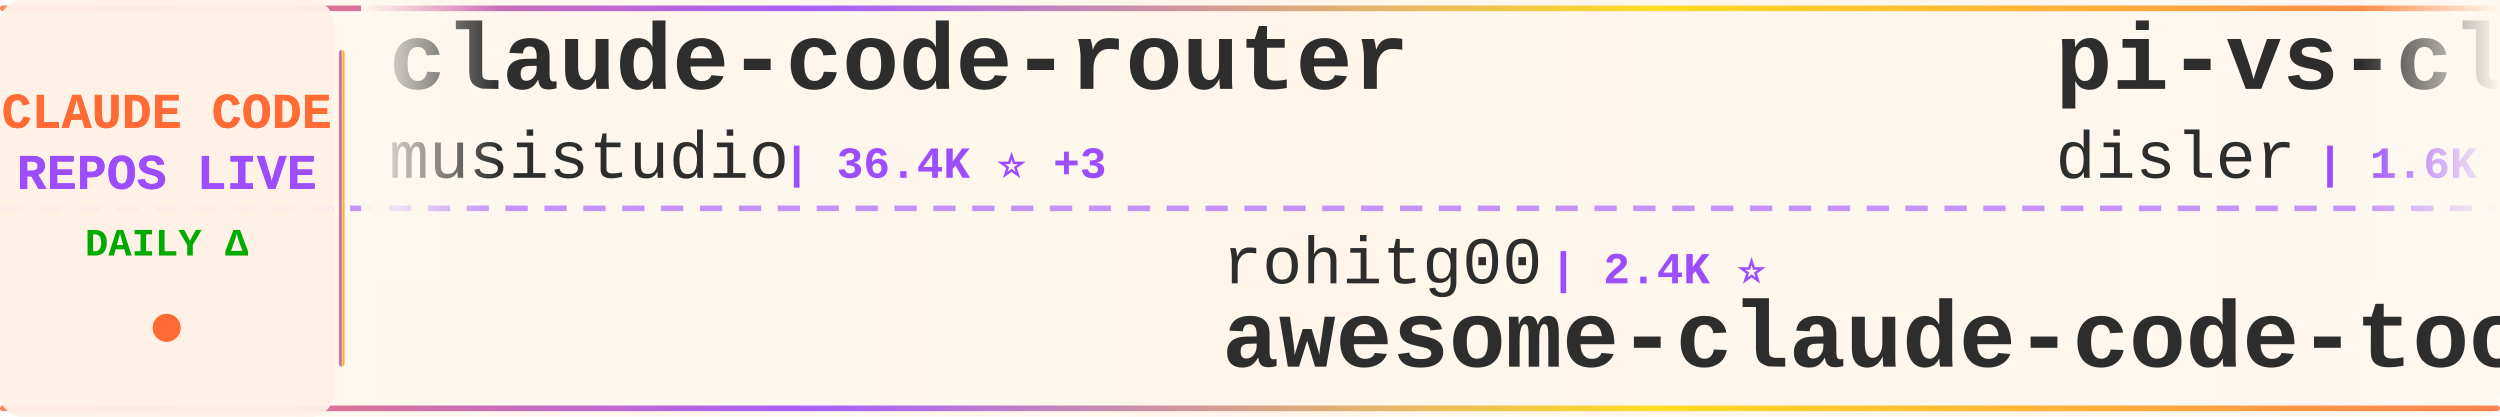
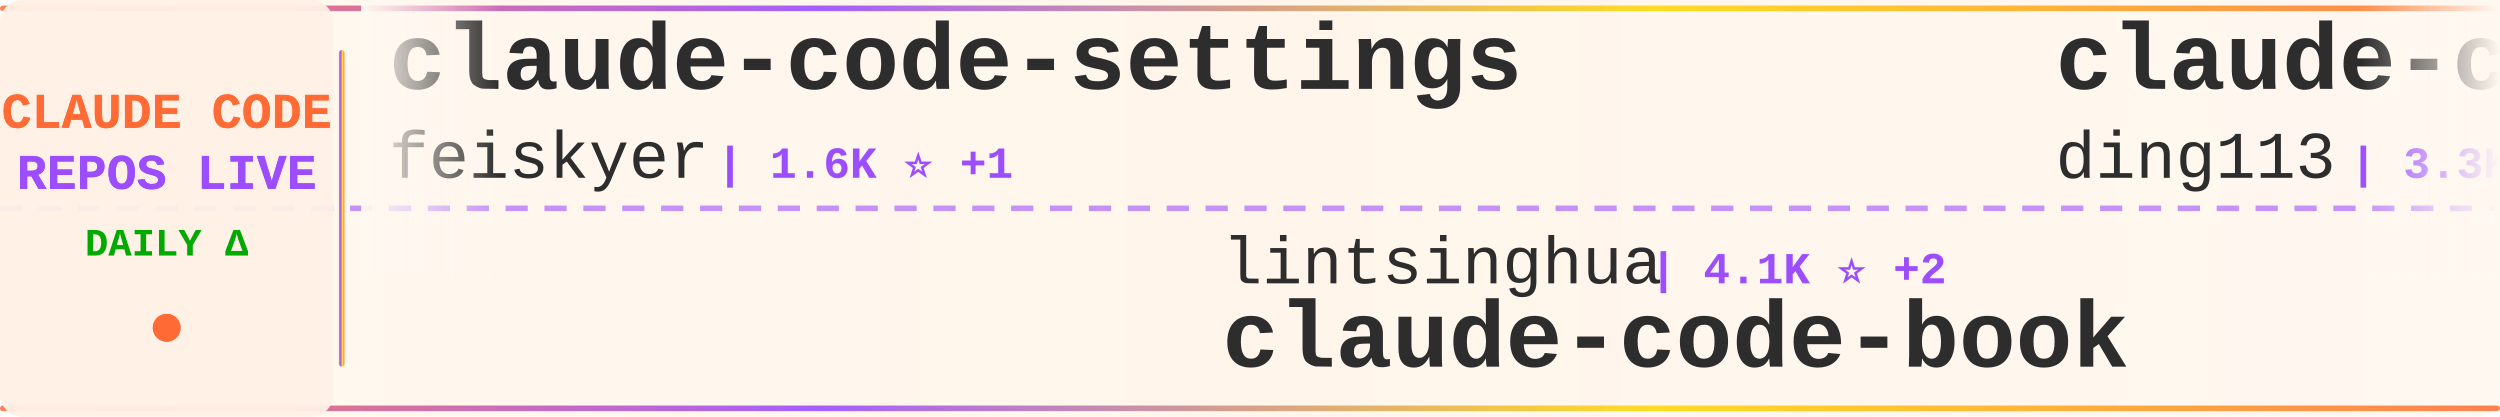
<svg xmlns="http://www.w3.org/2000/svg" width="900" height="150">
  <defs>
    <linearGradient id="tickerBg" x1="0%" y1="0%" x2="100%" y2="0%">
      <stop offset="0%" style="stop-color:#fff8f0;stop-opacity:0.98" />
      <stop offset="50%" style="stop-color:#fff5eb;stop-opacity:1" />
      <stop offset="100%" style="stop-color:#fff8f0;stop-opacity:0.98" />
    </linearGradient>
    <linearGradient id="borderGrad" x1="0%" y1="0%" x2="100%" y2="0%">
      <stop offset="0%" style="stop-color:#FF6B35;stop-opacity:0.85">
        <animate attributeName="stop-opacity" values="0.85;1;0.85" dur="2s" repeatCount="indefinite" />
      </stop>
      <stop offset="33%" style="stop-color:#9C4EFF;stop-opacity:0.9">
        <animate attributeName="stop-opacity" values="0.9;1;0.9" dur="2.2s" repeatCount="indefinite" />
      </stop>
      <stop offset="66%" style="stop-color:#FFD700;stop-opacity:0.85">
        <animate attributeName="stop-opacity" values="0.85;1;0.85" dur="1.8s" repeatCount="indefinite" />
      </stop>
      <stop offset="100%" style="stop-color:#FF6B35;stop-opacity:0.85">
        <animate attributeName="stop-opacity" values="0.85;1;0.85" dur="2s" repeatCount="indefinite" />
      </stop>
    </linearGradient>
    <filter id="textGlow">
      <feGaussianBlur stdDeviation="0.15" result="coloredBlur" />
      <feMerge>
        <feMergeNode in="coloredBlur" />
        <feMergeNode in="SourceGraphic" />
      </feMerge>
    </filter>
    <filter id="metricGlow">
      <feGaussianBlur stdDeviation="0.2" result="coloredBlur" />
      <feMerge>
        <feMergeNode in="coloredBlur" />
        <feMergeNode in="SourceGraphic" />
      </feMerge>
    </filter>
    <linearGradient id="leftFade" x1="0%" y1="0%" x2="100%" y2="0%">
      <stop offset="0%" style="stop-color:#fff8f0;stop-opacity:1" />
      <stop offset="100%" style="stop-color:#fff8f0;stop-opacity:0" />
    </linearGradient>
    <linearGradient id="rightFade" x1="0%" y1="0%" x2="100%" y2="0%">
      <stop offset="0%" style="stop-color:#fff8f0;stop-opacity:0" />
      <stop offset="100%" style="stop-color:#fff8f0;stop-opacity:1" />
    </linearGradient>
  </defs>
  <rect width="900" height="150" fill="url(#tickerBg)" rx="8" />
  <rect x="0" y="2" width="900" height="2" fill="url(#borderGrad)" rx="1" />
  <rect x="0" y="146" width="900" height="2" fill="url(#borderGrad)" rx="1" />
  <line x1="0" y1="75" x2="900" y2="75" stroke="#9C4EFF" stroke-width="2" stroke-dasharray="8 6" opacity="0.6" />
  <rect x="0" y="0" width="120" height="150" fill="#fff0e6" opacity="0.95" rx="8" />
  <text x="60" y="46" font-family="'Courier New', monospace" font-size="18" font-weight="bold" fill="#FF6B35" text-anchor="middle" filter="url(#textGlow)">
    CLAUDE CODE
  </text>
  <text x="60" y="68" font-family="'Courier New', monospace" font-size="18" font-weight="bold" fill="#9C4EFF" text-anchor="middle" filter="url(#textGlow)">
    REPOS LIVE
  </text>
  <text x="60" y="92" font-family="'Courier New', monospace" font-size="14" font-weight="bold" fill="#00aa00" text-anchor="middle">
    DAILY Δ
  </text>
  <circle cx="60" cy="118" r="5" fill="#FF6B35" filter="url(#metricGlow)">
    <animate attributeName="r" values="4;6;4" dur="1.5s" repeatCount="indefinite" />
    <animate attributeName="opacity" values="0.6;1;0.6" dur="1.5s" repeatCount="indefinite" />
  </circle>
  <rect x="122" y="18" width="2" height="114" fill="url(#borderGrad)" rx="1" />
  <clipPath id="tickerClip">
    <rect x="130" y="0" width="770" height="150" />
  </clipPath>
  <g clip-path="url(#tickerClip)">
    <g id="tickerItems">
      <animateTransform attributeName="transform" attributeType="XML" type="translate" from="0 0" to="-3000 0" dur="54s" repeatCount="indefinite" />
      <g transform="translate(0, 0)">
-         <text x="140" y="32" font-family="'Courier New', monospace" font-size="34" font-weight="bold" fill="#2d2d2d">claude-code-router</text>
-         <text x="140" y="64" font-family="'Courier New', monospace" font-size="24" font-weight="normal" fill="#2d2d2d" opacity="1.0">musistudio</text>
-         <text x="282" y="64" font-family="'Courier New', monospace" font-size="16" font-weight="bold" fill="#9C4EFF"> | 36.4K ⭐ +3</text>
+         <text x="140" y="32" font-family="'Courier New', monospace" font-size="34" font-weight="bold" fill="#2d2d2d">claude-code-settings</text>
+         <text x="140" y="64" font-family="'Courier New', monospace" font-size="24" font-weight="normal" fill="#2d2d2d" opacity="1.0">feiskyer</text>
+         <text x="258" y="64" font-family="'Courier New', monospace" font-size="16" font-weight="bold" fill="#9C4EFF"> | 1.6K ⭐ +1</text>
      </g>
      <g transform="translate(300, 0)">
-         <text x="140" y="102" font-family="'Courier New', monospace" font-size="24" font-weight="normal" fill="#2d2d2d" opacity="1.0">rohitg00</text>
-         <text x="258" y="102" font-family="'Courier New', monospace" font-size="16" font-weight="bold" fill="#9C4EFF"> | 2.4K ⭐</text>
-         <text x="140" y="132" font-family="'Courier New', monospace" font-size="34" font-weight="bold" fill="#2d2d2d">awesome-claude-code-tool...</text>
+         <text x="140" y="102" font-family="'Courier New', monospace" font-size="24" font-weight="normal" fill="#2d2d2d" opacity="1.0">lintsinghua</text>
+         <text x="294" y="102" font-family="'Courier New', monospace" font-size="16" font-weight="bold" fill="#9C4EFF"> | 4.1K ⭐ +2</text>
+         <text x="140" y="132" font-family="'Courier New', monospace" font-size="34" font-weight="bold" fill="#2d2d2d">claude-code-book</text>
      </g>
      <g transform="translate(600, 0)">
-         <text x="140" y="32" font-family="'Courier New', monospace" font-size="34" font-weight="bold" fill="#2d2d2d">pi-vs-claude-code</text>
-         <text x="140" y="64" font-family="'Courier New', monospace" font-size="24" font-weight="normal" fill="#2d2d2d" opacity="1.0">disler</text>
-         <text x="234" y="64" font-family="'Courier New', monospace" font-size="16" font-weight="bold" fill="#9C4EFF"> | 1.6K ⭐ +1</text>
+         <text x="140" y="32" font-family="'Courier New', monospace" font-size="34" font-weight="bold" fill="#2d2d2d">claude-code-hub</text>
+         <text x="140" y="64" font-family="'Courier New', monospace" font-size="24" font-weight="normal" fill="#2d2d2d" opacity="1.0">ding113</text>
+         <text x="246" y="64" font-family="'Courier New', monospace" font-size="16" font-weight="bold" fill="#9C4EFF"> | 3.3K ⭐ -1</text>
      </g>
      <g transform="translate(900, 0)">
-         <text x="140" y="102" font-family="'Courier New', monospace" font-size="24" font-weight="normal" fill="#2d2d2d" opacity="1.0">digitalsamba</text>
-         <text x="306" y="102" font-family="'Courier New', monospace" font-size="16" font-weight="bold" fill="#9C4EFF"> | 1.9K ⭐</text>
-         <text x="140" y="132" font-family="'Courier New', monospace" font-size="34" font-weight="bold" fill="#2d2d2d">claude-code-video-toolki...</text>
+         <text x="140" y="102" font-family="'Courier New', monospace" font-size="24" font-weight="normal" fill="#2d2d2d" opacity="1.0">Windy3f3f3f3f</text>
+         <text x="318" y="102" font-family="'Courier New', monospace" font-size="16" font-weight="bold" fill="#9C4EFF"> | 2.5K ⭐ +1</text>
+         <text x="140" y="132" font-family="'Courier New', monospace" font-size="34" font-weight="bold" fill="#2d2d2d">claude-code-from-scratch</text>
      </g>
      <g transform="translate(1200, 0)">
-         <text x="140" y="32" font-family="'Courier New', monospace" font-size="34" font-weight="bold" fill="#2d2d2d">claude-code-reverse</text>
-         <text x="140" y="64" font-family="'Courier New', monospace" font-size="24" font-weight="normal" fill="#2d2d2d" opacity="1.0">Yuyz0112</text>
-         <text x="258" y="64" font-family="'Courier New', monospace" font-size="16" font-weight="bold" fill="#9C4EFF"> | 2.4K ⭐</text>
+         <text x="140" y="32" font-family="'Courier New', monospace" font-size="34" font-weight="bold" fill="#2d2d2d">claude_code_src</text>
+         <text x="140" y="64" font-family="'Courier New', monospace" font-size="24" font-weight="normal" fill="#2d2d2d" opacity="1.0">ponponon</text>
+         <text x="258" y="64" font-family="'Courier New', monospace" font-size="16" font-weight="bold" fill="#9C4EFF"> | 2.3K ⭐</text>
      </g>
      <g transform="translate(1500, 0)">
-         <text x="140" y="102" font-family="'Courier New', monospace" font-size="24" font-weight="normal" fill="#2d2d2d" opacity="1.0">1rgs</text>
-         <text x="210" y="102" font-family="'Courier New', monospace" font-size="16" font-weight="bold" fill="#9C4EFF"> | 3.7K ⭐</text>
+         <text x="140" y="102" font-family="'Courier New', monospace" font-size="24" font-weight="normal" fill="#2d2d2d" opacity="1.0">fuergaosi233</text>
+         <text x="306" y="102" font-family="'Courier New', monospace" font-size="16" font-weight="bold" fill="#9C4EFF"> | 2.8K ⭐ -1</text>
        <text x="140" y="132" font-family="'Courier New', monospace" font-size="34" font-weight="bold" fill="#2d2d2d">claude-code-proxy</text>
      </g>
      <g transform="translate(1800, 0)">
-         <text x="140" y="32" font-family="'Courier New', monospace" font-size="34" font-weight="bold" fill="#2d2d2d">claude-code-my-workflow</text>
-         <text x="140" y="64" font-family="'Courier New', monospace" font-size="24" font-weight="normal" fill="#2d2d2d" opacity="1.0">pedrohcgs</text>
-         <text x="270" y="64" font-family="'Courier New', monospace" font-size="16" font-weight="bold" fill="#9C4EFF"> | 1.4K ⭐</text>
+         <text x="140" y="32" font-family="'Courier New', monospace" font-size="34" font-weight="bold" fill="#2d2d2d">claude-code-source</text>
+         <text x="140" y="64" font-family="'Courier New', monospace" font-size="24" font-weight="normal" fill="#2d2d2d" opacity="1.0">hangsman</text>
+         <text x="258" y="64" font-family="'Courier New', monospace" font-size="16" font-weight="bold" fill="#9C4EFF"> | 790 ⭐</text>
      </g>
      <g transform="translate(2100, 0)">
-         <text x="140" y="102" font-family="'Courier New', monospace" font-size="24" font-weight="normal" fill="#2d2d2d" opacity="1.0">luongnv89</text>
-         <text x="270" y="102" font-family="'Courier New', monospace" font-size="16" font-weight="bold" fill="#9C4EFF"> | 40.8K ⭐ +3</text>
-         <text x="140" y="132" font-family="'Courier New', monospace" font-size="34" font-weight="bold" fill="#2d2d2d">claude-howto</text>
+         <text x="140" y="102" font-family="'Courier New', monospace" font-size="24" font-weight="normal" fill="#2d2d2d" opacity="1.0">AprilNEA</text>
+         <text x="258" y="102" font-family="'Courier New', monospace" font-size="16" font-weight="bold" fill="#9C4EFF"> | 394 ⭐</text>
+         <text x="140" y="132" font-family="'Courier New', monospace" font-size="34" font-weight="bold" fill="#2d2d2d">claude-code-source</text>
      </g>
      <g transform="translate(2400, 0)">
-         <text x="140" y="32" font-family="'Courier New', monospace" font-size="34" font-weight="bold" fill="#2d2d2d">sc-claude-code-files</text>
-         <text x="140" y="64" font-family="'Courier New', monospace" font-size="24" font-weight="normal" fill="#2d2d2d" opacity="1.0">https-deeplearning-ai</text>
-         <text x="414" y="64" font-family="'Courier New', monospace" font-size="16" font-weight="bold" fill="#9C4EFF"> | 538 ⭐</text>
+         <text x="140" y="32" font-family="'Courier New', monospace" font-size="34" font-weight="bold" fill="#2d2d2d">claude-code-showcase</text>
+         <text x="140" y="64" font-family="'Courier New', monospace" font-size="24" font-weight="normal" fill="#2d2d2d" opacity="1.0">ChrisWiles</text>
+         <text x="282" y="64" font-family="'Courier New', monospace" font-size="16" font-weight="bold" fill="#9C4EFF"> | 6.0K ⭐</text>
      </g>
      <g transform="translate(2700, 0)">
-         <text x="140" y="102" font-family="'Courier New', monospace" font-size="24" font-weight="normal" fill="#2d2d2d" opacity="1.0">Donchitos</text>
-         <text x="270" y="102" font-family="'Courier New', monospace" font-size="16" font-weight="bold" fill="#9C4EFF"> | 23.6K ⭐</text>
-         <text x="140" y="132" font-family="'Courier New', monospace" font-size="34" font-weight="bold" fill="#2d2d2d">Claude-Code-Game-Studios</text>
+         <text x="140" y="102" font-family="'Courier New', monospace" font-size="24" font-weight="normal" fill="#2d2d2d" opacity="1.0">repowise-dev</text>
+         <text x="306" y="102" font-family="'Courier New', monospace" font-size="16" font-weight="bold" fill="#9C4EFF"> | 1.2K ⭐</text>
+         <text x="140" y="132" font-family="'Courier New', monospace" font-size="34" font-weight="bold" fill="#2d2d2d">claude-code-prompts</text>
      </g>
      <g transform="translate(3000, 0)">
-         <text x="140" y="32" font-family="'Courier New', monospace" font-size="34" font-weight="bold" fill="#2d2d2d">claude-code-router</text>
-         <text x="140" y="64" font-family="'Courier New', monospace" font-size="24" font-weight="normal" fill="#2d2d2d" opacity="1.0">musistudio</text>
-         <text x="282" y="64" font-family="'Courier New', monospace" font-size="16" font-weight="bold" fill="#9C4EFF"> | 36.4K ⭐ +3</text>
+         <text x="140" y="32" font-family="'Courier New', monospace" font-size="34" font-weight="bold" fill="#2d2d2d">claude-code-settings</text>
+         <text x="140" y="64" font-family="'Courier New', monospace" font-size="24" font-weight="normal" fill="#2d2d2d" opacity="1.0">feiskyer</text>
+         <text x="258" y="64" font-family="'Courier New', monospace" font-size="16" font-weight="bold" fill="#9C4EFF"> | 1.6K ⭐ +1</text>
      </g>
      <g transform="translate(3300, 0)">
-         <text x="140" y="102" font-family="'Courier New', monospace" font-size="24" font-weight="normal" fill="#2d2d2d" opacity="1.0">rohitg00</text>
-         <text x="258" y="102" font-family="'Courier New', monospace" font-size="16" font-weight="bold" fill="#9C4EFF"> | 2.4K ⭐</text>
-         <text x="140" y="132" font-family="'Courier New', monospace" font-size="34" font-weight="bold" fill="#2d2d2d">awesome-claude-code-tool...</text>
+         <text x="140" y="102" font-family="'Courier New', monospace" font-size="24" font-weight="normal" fill="#2d2d2d" opacity="1.0">lintsinghua</text>
+         <text x="294" y="102" font-family="'Courier New', monospace" font-size="16" font-weight="bold" fill="#9C4EFF"> | 4.1K ⭐ +2</text>
+         <text x="140" y="132" font-family="'Courier New', monospace" font-size="34" font-weight="bold" fill="#2d2d2d">claude-code-book</text>
      </g>
      <g transform="translate(3600, 0)">
-         <text x="140" y="32" font-family="'Courier New', monospace" font-size="34" font-weight="bold" fill="#2d2d2d">pi-vs-claude-code</text>
-         <text x="140" y="64" font-family="'Courier New', monospace" font-size="24" font-weight="normal" fill="#2d2d2d" opacity="1.0">disler</text>
-         <text x="234" y="64" font-family="'Courier New', monospace" font-size="16" font-weight="bold" fill="#9C4EFF"> | 1.6K ⭐ +1</text>
+         <text x="140" y="32" font-family="'Courier New', monospace" font-size="34" font-weight="bold" fill="#2d2d2d">claude-code-hub</text>
+         <text x="140" y="64" font-family="'Courier New', monospace" font-size="24" font-weight="normal" fill="#2d2d2d" opacity="1.0">ding113</text>
+         <text x="246" y="64" font-family="'Courier New', monospace" font-size="16" font-weight="bold" fill="#9C4EFF"> | 3.3K ⭐ -1</text>
      </g>
      <g transform="translate(3900, 0)">
-         <text x="140" y="102" font-family="'Courier New', monospace" font-size="24" font-weight="normal" fill="#2d2d2d" opacity="1.0">digitalsamba</text>
-         <text x="306" y="102" font-family="'Courier New', monospace" font-size="16" font-weight="bold" fill="#9C4EFF"> | 1.9K ⭐</text>
-         <text x="140" y="132" font-family="'Courier New', monospace" font-size="34" font-weight="bold" fill="#2d2d2d">claude-code-video-toolki...</text>
+         <text x="140" y="102" font-family="'Courier New', monospace" font-size="24" font-weight="normal" fill="#2d2d2d" opacity="1.0">Windy3f3f3f3f</text>
+         <text x="318" y="102" font-family="'Courier New', monospace" font-size="16" font-weight="bold" fill="#9C4EFF"> | 2.5K ⭐ +1</text>
+         <text x="140" y="132" font-family="'Courier New', monospace" font-size="34" font-weight="bold" fill="#2d2d2d">claude-code-from-scratch</text>
      </g>
    </g>
  </g>
  <rect x="130" y="0" width="50" height="100" fill="url(#leftFade)" />
  <rect x="850" y="0" width="50" height="100" fill="url(#rightFade)" />
</svg>
